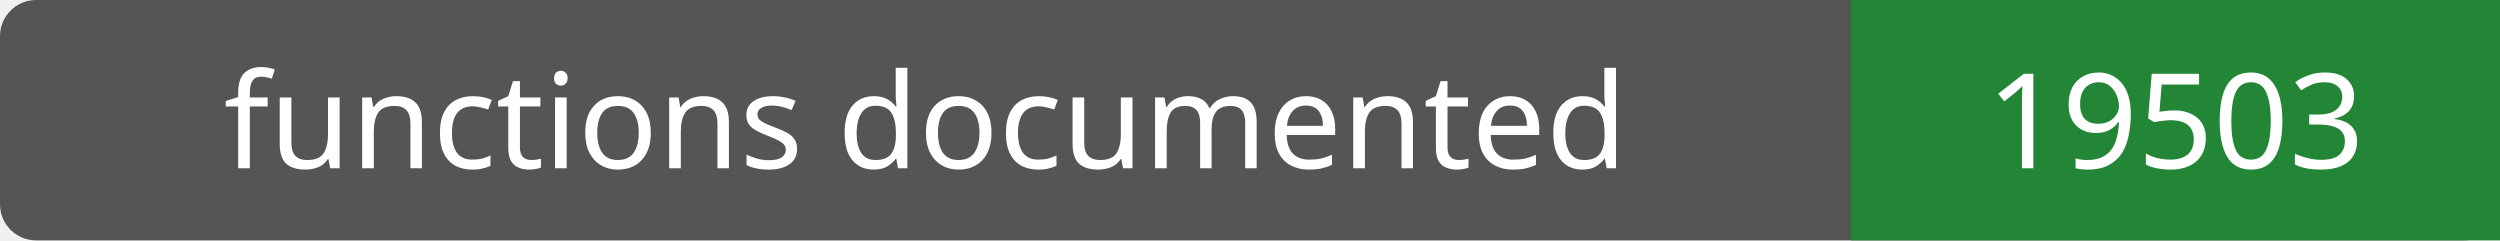
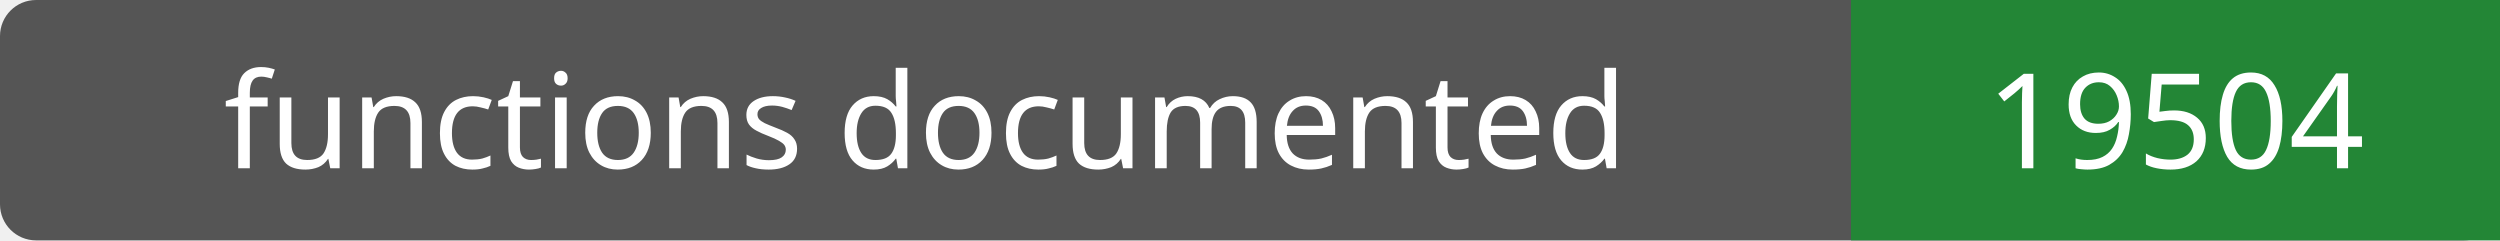
- <svg xmlns="http://www.w3.org/2000/svg" width="208" height="20" role="img" aria-label="functions documented: 19503">
+ <svg xmlns="http://www.w3.org/2000/svg" width="208" height="20" role="img" aria-label="functions documented: 19504">
  <rect width="208" height="20" rx="3" fill="#555" />
  <path fill="#238636" d="M154 0h54v20H154z" />
  <g fill="#fff" text-anchor="middle" font-family="Verdana,sans-serif" font-size="11">
    <text x="77.0" y="14">functions documented</text>
-     <text x="181.0" y="14">19503</text>
+     <text x="181.0" y="14">19504</text>
  </g>
</svg>
